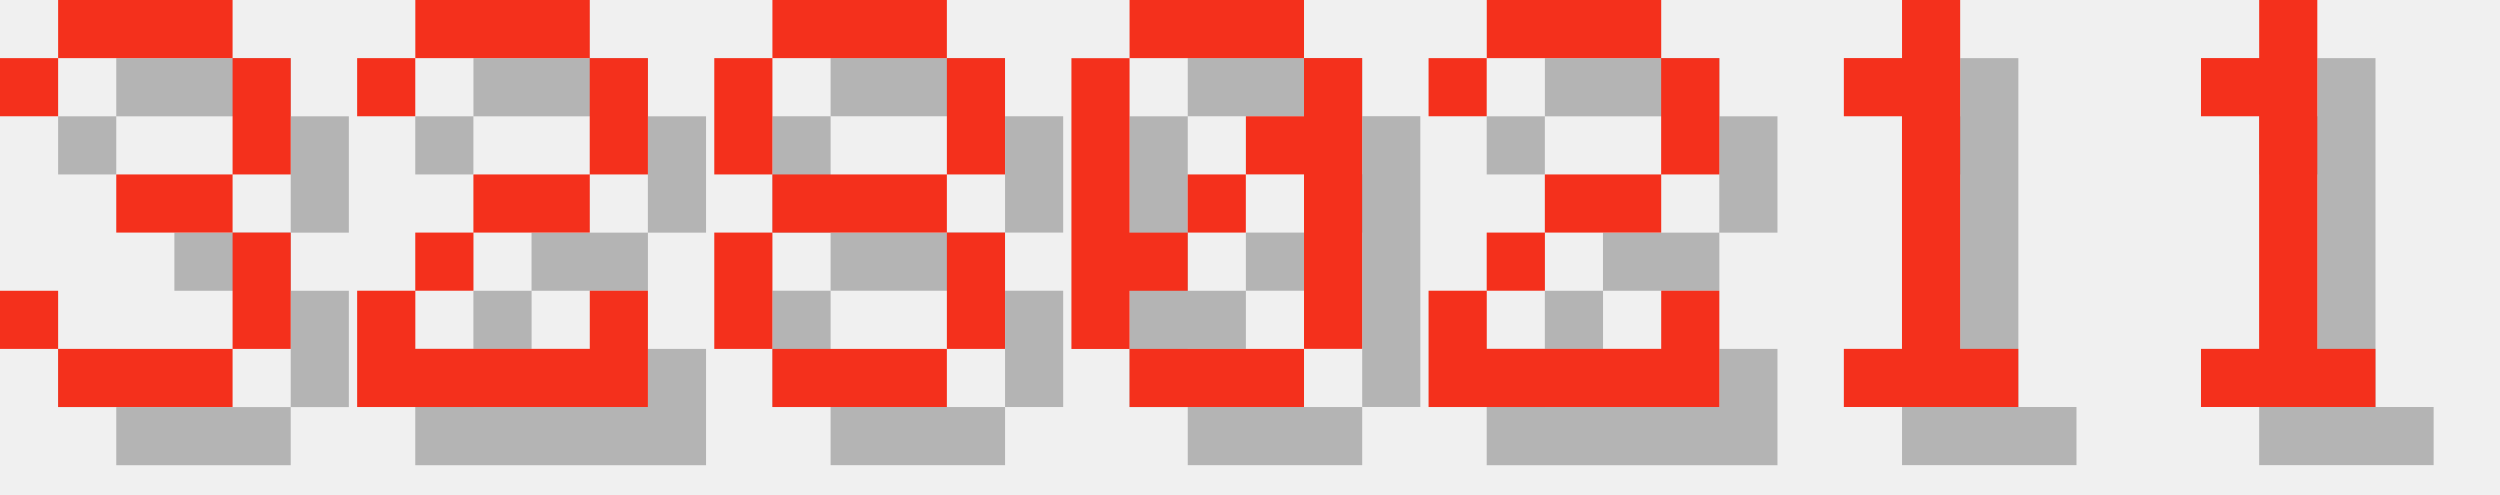
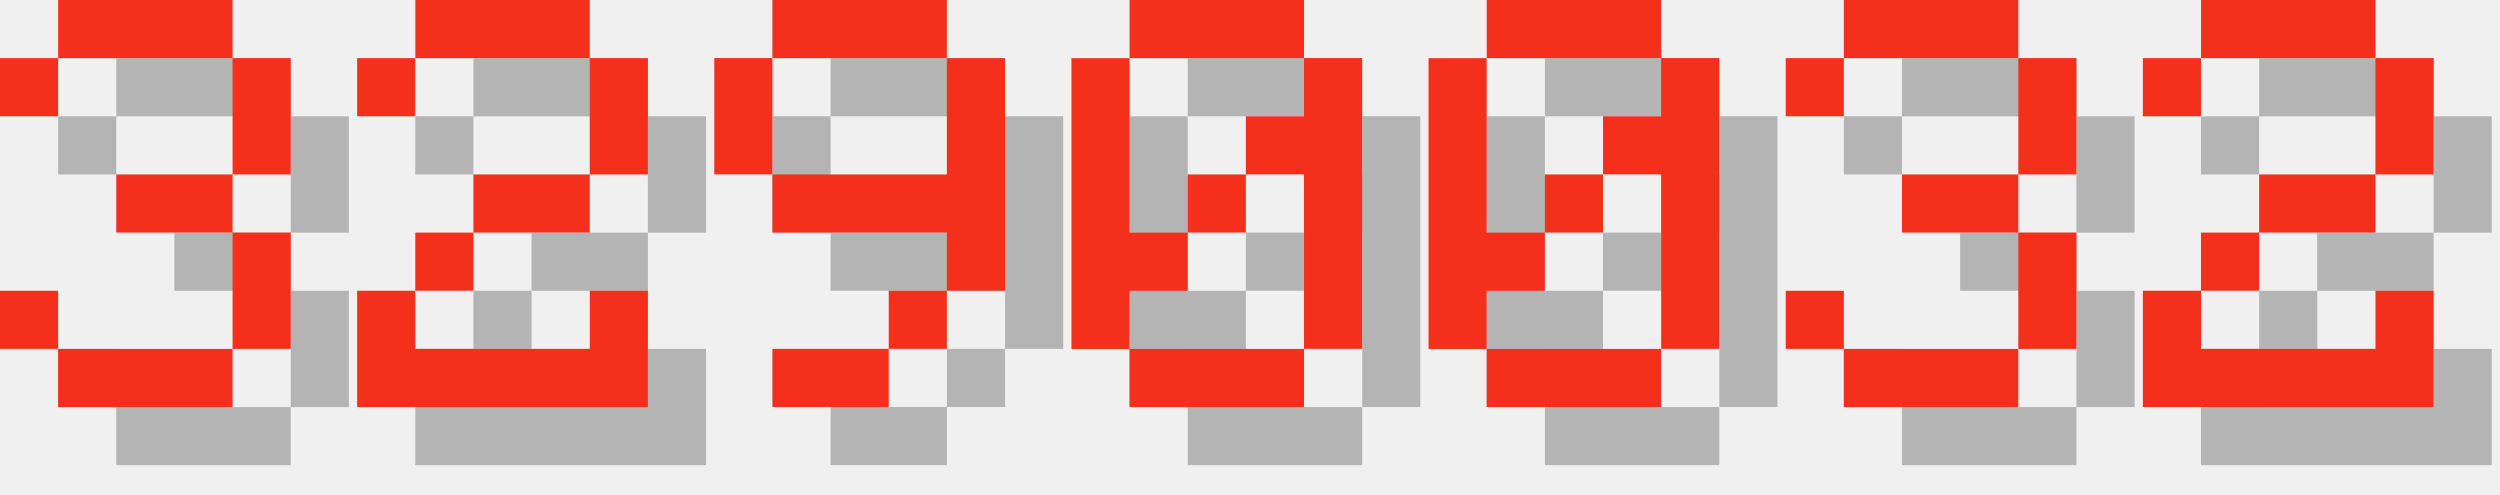
<svg xmlns="http://www.w3.org/2000/svg" version="1.1" width="182.0" height="36">
  <style>
        .text-foreground {
            fill: #F4301C;
        }
        .text-shadow {
            fill: #000000;
            fill-opacity: 0.25;
        }
    </style>
  <g class="digit" id="digit_3" transform="translate(0.0, 0), scale(4)">
    <path id="digit_3_shadow" class="text-shadow" d="m1.058 2.117v1.058h1.058v-1.058h3.175v2.117h-2.117v1.058h2.117v2.117h-3.175v-1.058h-1.058v1.058h1.058v1.058h3.175v-1.058h1.058v-2.117h-1.058v-1.058h1.058v-2.117h-1.058v-1.058h-3.175v1.058h-1.058z" fill-opacity=".5" style="paint-order:stroke fill markers" />
    <path id="digit_3_fg" class="text-foreground" d="m0 1.058v1.058h1.058v-1.058h3.175v2.117h-2.117v1.058h2.117v2.117h-3.175v-1.058h-1.058v1.058h1.058v1.058h3.175v-1.058h1.058v-2.117h-1.058v-1.058h1.058v-2.117h-1.058v-1.058h-3.175v1.058h-1.058z" fill="#fff" style="paint-order:stroke fill markers" />
  </g>
  <g class="digit" id="digit_2" transform="translate(26.0, 0), scale(4)">
    <path id="digit_2_shadow" class="text-shadow" d="m1.058 2.117v1.058h1.058v-1.058h3.175v2.117h-2.117v1.058h-1.058v1.058h-1.058v2.117h5.292v-2.117h-1.058v1.058h-3.175v-1.058h1.058v-1.058h2.117v-1.058h1.058v-2.117h-1.058v-1.058h-3.175v1.058h-1.058z" fill-opacity=".5" style="paint-order:stroke fill markers" />
    <path id="digit_2_fg" class="text-foreground" d="m0 1.058v1.058h1.058v-1.058h3.175v2.117h-2.117v1.058h-1.058v1.058h-1.058v2.117h5.292v-2.117h-1.058v1.058h-3.175v-1.058h1.058v-1.058h2.117v-1.058h1.058v-2.117h-1.058v-1.058h-3.175v1.058h-1.058z" fill="#fff" style="paint-order:stroke fill markers" />
  </g>
-   <g class="digit" id="digit_8" transform="translate(52.0, 0), scale(4)">
-     <path id="digit_8_shadow" class="text-shadow" d="m2.117 1.058v1.058h3.175v-1.058h-3.175zm3.175 1.058v2.117h1.058v-2.117h-1.058zm0 2.117h-3.175v1.058h3.175v-1.058zm0 1.058v2.117h1.058v-2.117h-1.058zm0 2.117h-3.175v1.058h3.175v-1.058zm-3.175 0v-2.117h-1.058v2.117h1.058zm0-3.175v-2.117h-1.058v2.117h1.058z" fill-opacity=".5" style="paint-order:stroke fill markers" />
-     <path id="digit_8_fg" class="text-foreground" d="m1.058 0v1.058h3.175v-1.058h-3.175zm3.175 1.058v2.117h1.058v-2.117h-1.058zm0 2.117h-3.175v1.058h3.175v-1.058zm0 1.058v2.117h1.058v-2.117h-1.058zm0 2.117h-3.175v1.058h3.175v-1.058zm-3.175 0v-2.117h-1.058v2.117h1.058zm0-3.175v-2.117h-1.058v2.117h1.058z" fill="#fff" style="paint-order:stroke fill markers" />
+   <g class="digit" id="digit_9" transform="translate(52.0, 0), scale(4)">
+     <path id="digit_9_shadow" class="text-shadow" d="m2.117 1.058v1.058h3.175v-1.058h-3.175zm3.175 1.058v2.117h-3.175v1.058h3.175v1.058h1.058v-4.233h-1.058zm0 4.233h-1.058v1.058h1.058v-1.058zm-1.058 1.058h-2.117v1.058h2.117v-1.058zm-2.117-3.175v-2.117h-1.058v2.117h1.058z" fill-opacity=".5" style="paint-order:stroke fill markers" />
+     <path id="digit_9_fg" class="text-foreground" d="m1.058 0v1.058h3.175v-1.058h-3.175zm3.175 1.058v2.117h-3.175v1.058h3.175v1.058h1.058v-4.233h-1.058zm0 4.233h-1.058v1.058h1.058v-1.058zm-1.058 1.058h-2.117v1.058h2.117v-1.058zm-2.117-3.175v-2.117h-1.058v2.117h1.058z" fill="#fff" style="paint-order:stroke fill markers" />
  </g>
  <g class="digit" id="digit_0" transform="translate(78.0, 0), scale(4)">
    <path id="digit_0_shadow" class="text-shadow" d="m2.117 1.058v1.058h3.175v-1.058h-3.175zm3.175 1.058v1.058h-1.058v1.058h1.058v3.175h1.058v-5.292h-1.058zm0 5.292h-3.175v1.058h3.175v-1.058zm-3.175 0v-1.058h1.058v-1.058h-1.058v-3.175h-1.058v5.292h1.058zm1.058-2.117h1.058v-1.058h-1.058v1.058z" fill-opacity=".5" style="paint-order:stroke fill markers" />
    <path id="digit_0_fg" class="text-foreground" d="m1.058 0v1.058h3.175v-1.058h-3.175zm3.175 1.058v1.058h-1.058v1.058h1.058v3.175h1.058v-5.292h-1.058zm0 5.292h-3.175v1.058h3.175v-1.058zm-3.175 0v-1.058h1.058v-1.058h-1.058v-3.175h-1.058v5.292h1.058zm1.058-2.117h1.058v-1.058h-1.058v1.058z" fill="#fff" style="paint-order:stroke fill markers" />
  </g>
-   <g class="digit" id="digit_2" transform="translate(104.0, 0), scale(4)">
+   <g class="digit" id="digit_0" transform="translate(104.0, 0), scale(4)">
+     <path id="digit_0_shadow" class="text-shadow" d="m2.117 1.058v1.058h3.175v-1.058h-3.175zm3.175 1.058v1.058h-1.058v1.058h1.058v3.175h1.058v-5.292h-1.058zm0 5.292h-3.175v1.058h3.175v-1.058zm-3.175 0v-1.058h1.058v-1.058h-1.058v-3.175h-1.058v5.292h1.058zm1.058-2.117h1.058v-1.058h-1.058v1.058z" fill-opacity=".5" style="paint-order:stroke fill markers" />
+     <path id="digit_0_fg" class="text-foreground" d="m1.058 0v1.058h3.175v-1.058h-3.175zm3.175 1.058v1.058h-1.058v1.058h1.058v3.175h1.058v-5.292h-1.058zm0 5.292h-3.175v1.058h3.175v-1.058zm-3.175 0v-1.058h1.058v-1.058h-1.058v-3.175h-1.058v5.292h1.058zm1.058-2.117h1.058v-1.058h-1.058v1.058z" fill="#fff" style="paint-order:stroke fill markers" />
+   </g>
+   <g class="digit" id="digit_3" transform="translate(130.0, 0), scale(4)">
+     <path id="digit_3_shadow" class="text-shadow" d="m1.058 2.117v1.058h1.058v-1.058h3.175v2.117h-2.117v1.058h2.117v2.117h-3.175v-1.058h-1.058v1.058h1.058v1.058h3.175v-1.058h1.058v-2.117h-1.058v-1.058h1.058v-2.117h-1.058v-1.058h-3.175v1.058h-1.058z" fill-opacity=".5" style="paint-order:stroke fill markers" />
+     <path id="digit_3_fg" class="text-foreground" d="m0 1.058v1.058h1.058v-1.058h3.175v2.117h-2.117v1.058h2.117v2.117h-3.175v-1.058h-1.058v1.058h1.058v1.058h3.175v-1.058h1.058v-2.117h-1.058v-1.058h1.058v-2.117h-1.058v-1.058h-3.175v1.058h-1.058z" fill="#fff" style="paint-order:stroke fill markers" />
+   </g>
+   <g class="digit" id="digit_2" transform="translate(156.0, 0), scale(4)">
    <path id="digit_2_shadow" class="text-shadow" d="m1.058 2.117v1.058h1.058v-1.058h3.175v2.117h-2.117v1.058h-1.058v1.058h-1.058v2.117h5.292v-2.117h-1.058v1.058h-3.175v-1.058h1.058v-1.058h2.117v-1.058h1.058v-2.117h-1.058v-1.058h-3.175v1.058h-1.058z" fill-opacity=".5" style="paint-order:stroke fill markers" />
    <path id="digit_2_fg" class="text-foreground" d="m0 1.058v1.058h1.058v-1.058h3.175v2.117h-2.117v1.058h-1.058v1.058h-1.058v2.117h5.292v-2.117h-1.058v1.058h-3.175v-1.058h1.058v-1.058h2.117v-1.058h1.058v-2.117h-1.058v-1.058h-3.175v1.058h-1.058z" fill="#fff" style="paint-order:stroke fill markers" />
  </g>
-   <g class="digit" id="digit_1" transform="translate(130.0, 0), scale(4)">
-     <path id="digit_1_shadow" class="text-shadow" d="m2.117 2.117v1.058h1.058v4.233h-1.058v1.058h3.175v-1.058h-1.058v-6.35h-1.058v1.058h-1.058z" fill-opacity=".5" style="paint-order:stroke fill markers" />
-     <path id="digit_1_fg" class="text-foreground" d="m1.058 1.058v1.058h1.058v4.233h-1.058v1.058h3.175v-1.058h-1.058v-6.35h-1.058v1.058h-1.058z" fill="#fff" style="paint-order:stroke fill markers" />
-   </g>
-   <g class="digit" id="digit_1" transform="translate(156.0, 0), scale(4)">
-     <path id="digit_1_shadow" class="text-shadow" d="m2.117 2.117v1.058h1.058v4.233h-1.058v1.058h3.175v-1.058h-1.058v-6.35h-1.058v1.058h-1.058z" fill-opacity=".5" style="paint-order:stroke fill markers" />
-     <path id="digit_1_fg" class="text-foreground" d="m1.058 1.058v1.058h1.058v4.233h-1.058v1.058h3.175v-1.058h-1.058v-6.35h-1.058v1.058h-1.058z" fill="#fff" style="paint-order:stroke fill markers" />
-   </g>
</svg>
